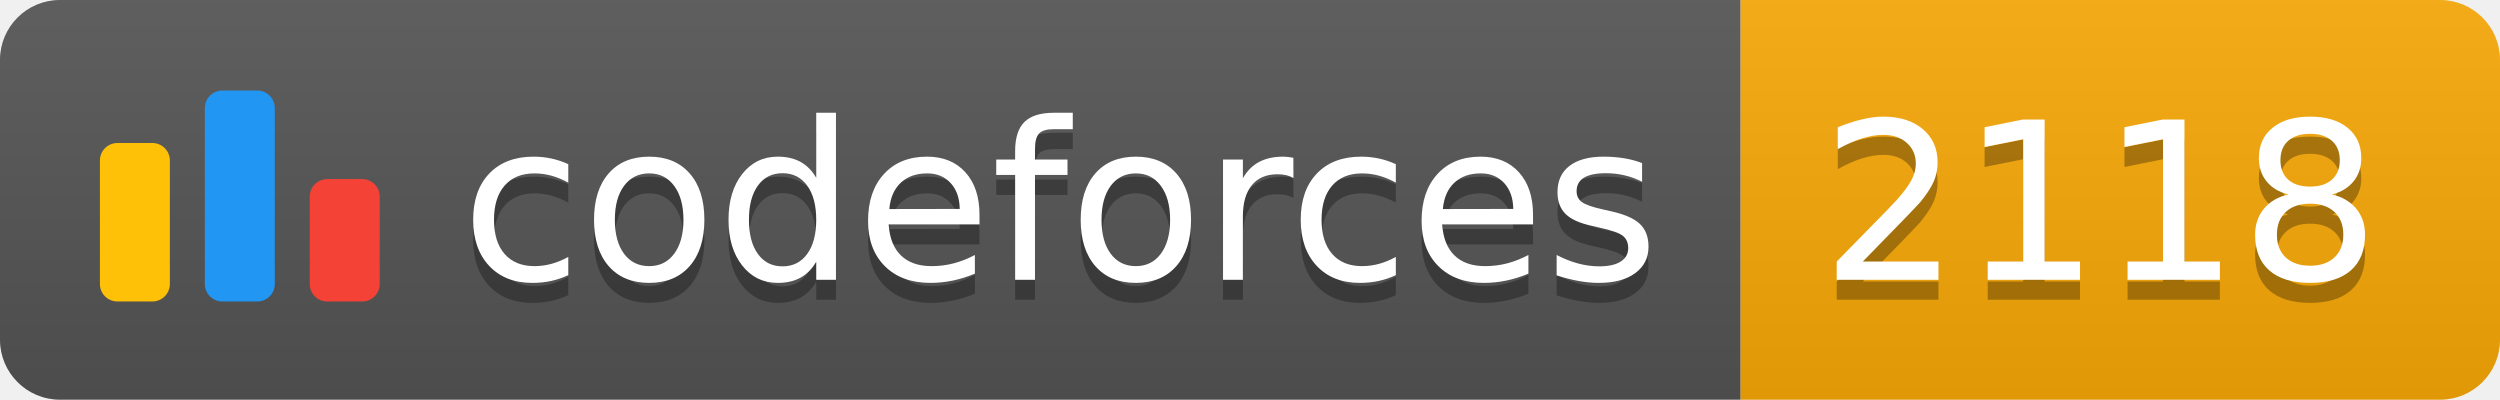
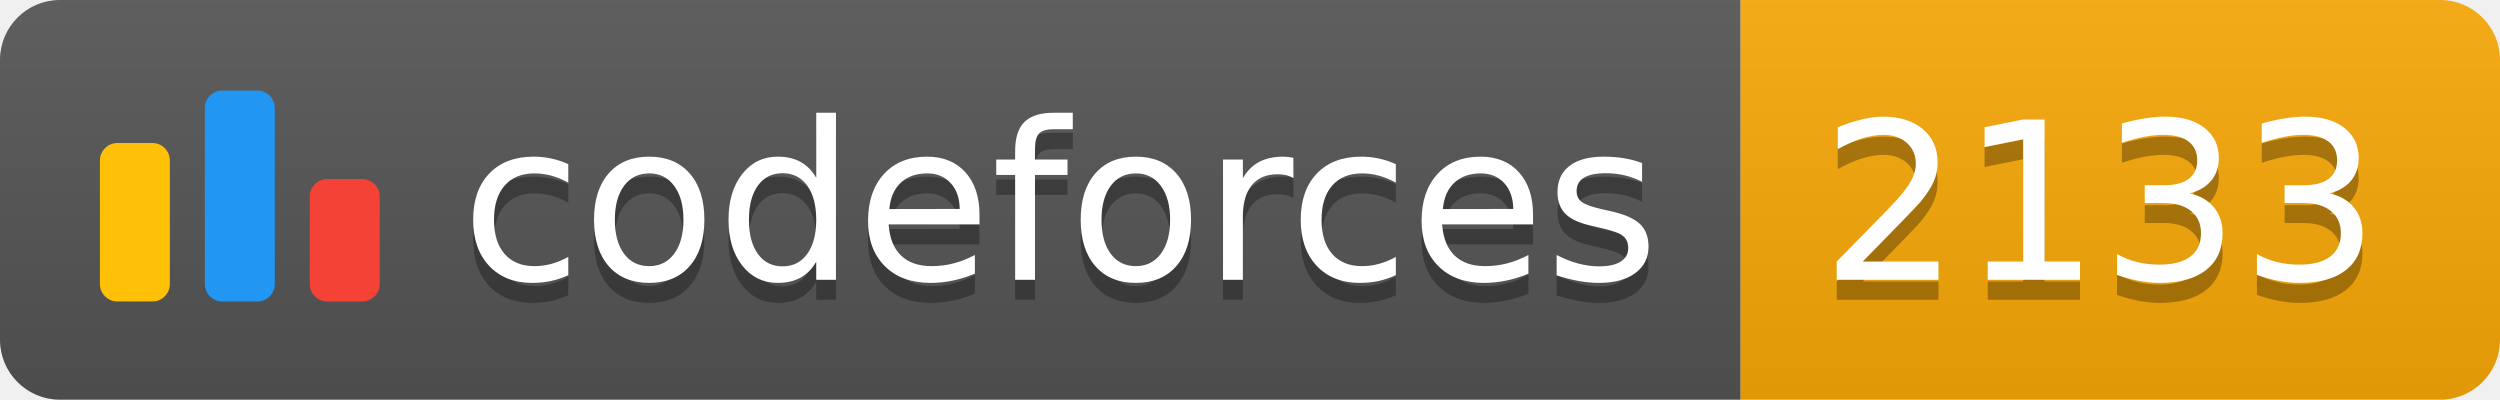
<svg xmlns="http://www.w3.org/2000/svg" width="125.1" height="20">
  <linearGradient id="smooth" x2="0" y2="100%">
    <stop offset="0" stop-color="#bbb" stop-opacity=".1" />
    <stop offset="1" stop-opacity=".1" />
  </linearGradient>
  <clipPath id="round">
    <rect width="125.1" height="20" rx="3" fill="#fff" />
  </clipPath>
  <g clip-path="url(#round)">
    <rect width="87.1" height="20" fill="#555" />
    <rect x="87.1" width="38.0" height="20" fill="#F9A908" />
    <rect width="125.1" height="20" fill="url(#smooth)" />
  </g>
  <g fill="#fff" text-anchor="middle" font-family="DejaVu Sans,Verdana,Geneva,sans-serif" font-size="110">
    <svg x="5" y="3" class="logo" width="14" height="14" viewBox="0 0 32 25" fill="none">
      <rect y="6" width="8" height="18.125" rx="2" fill="#FFC107" />
      <rect x="24" y="10.125" width="8" height="14" rx="2" fill="#F44336" />
      <rect x="12" width="8" height="24.125" rx="2" fill="#2196F3" />
    </svg>
    <text x="530.5" y="150" fill="#010101" fill-opacity=".3" transform="scale(0.1)" textLength="601.0" lengthAdjust="spacing">codeforces
        </text>
    <text x="530.5" y="140" transform="scale(0.1)" textLength="601.0" lengthAdjust="spacing">codeforces</text>
-     <text x="1051.0" y="150" fill="#010101" fill-opacity=".3" transform="scale(0.1)" textLength="280.0" lengthAdjust="spacing">2118
+     <text x="1051.0" y="150" fill="#010101" fill-opacity=".3" transform="scale(0.1)" textLength="280.0" lengthAdjust="spacing">2133
        </text>
-     <text x="1051.0" y="140" transform="scale(0.1)" textLength="280.0" lengthAdjust="spacing">2118</text>
+     <text x="1051.0" y="140" transform="scale(0.1)" textLength="280.0" lengthAdjust="spacing">2133</text>
  </g>
</svg>
